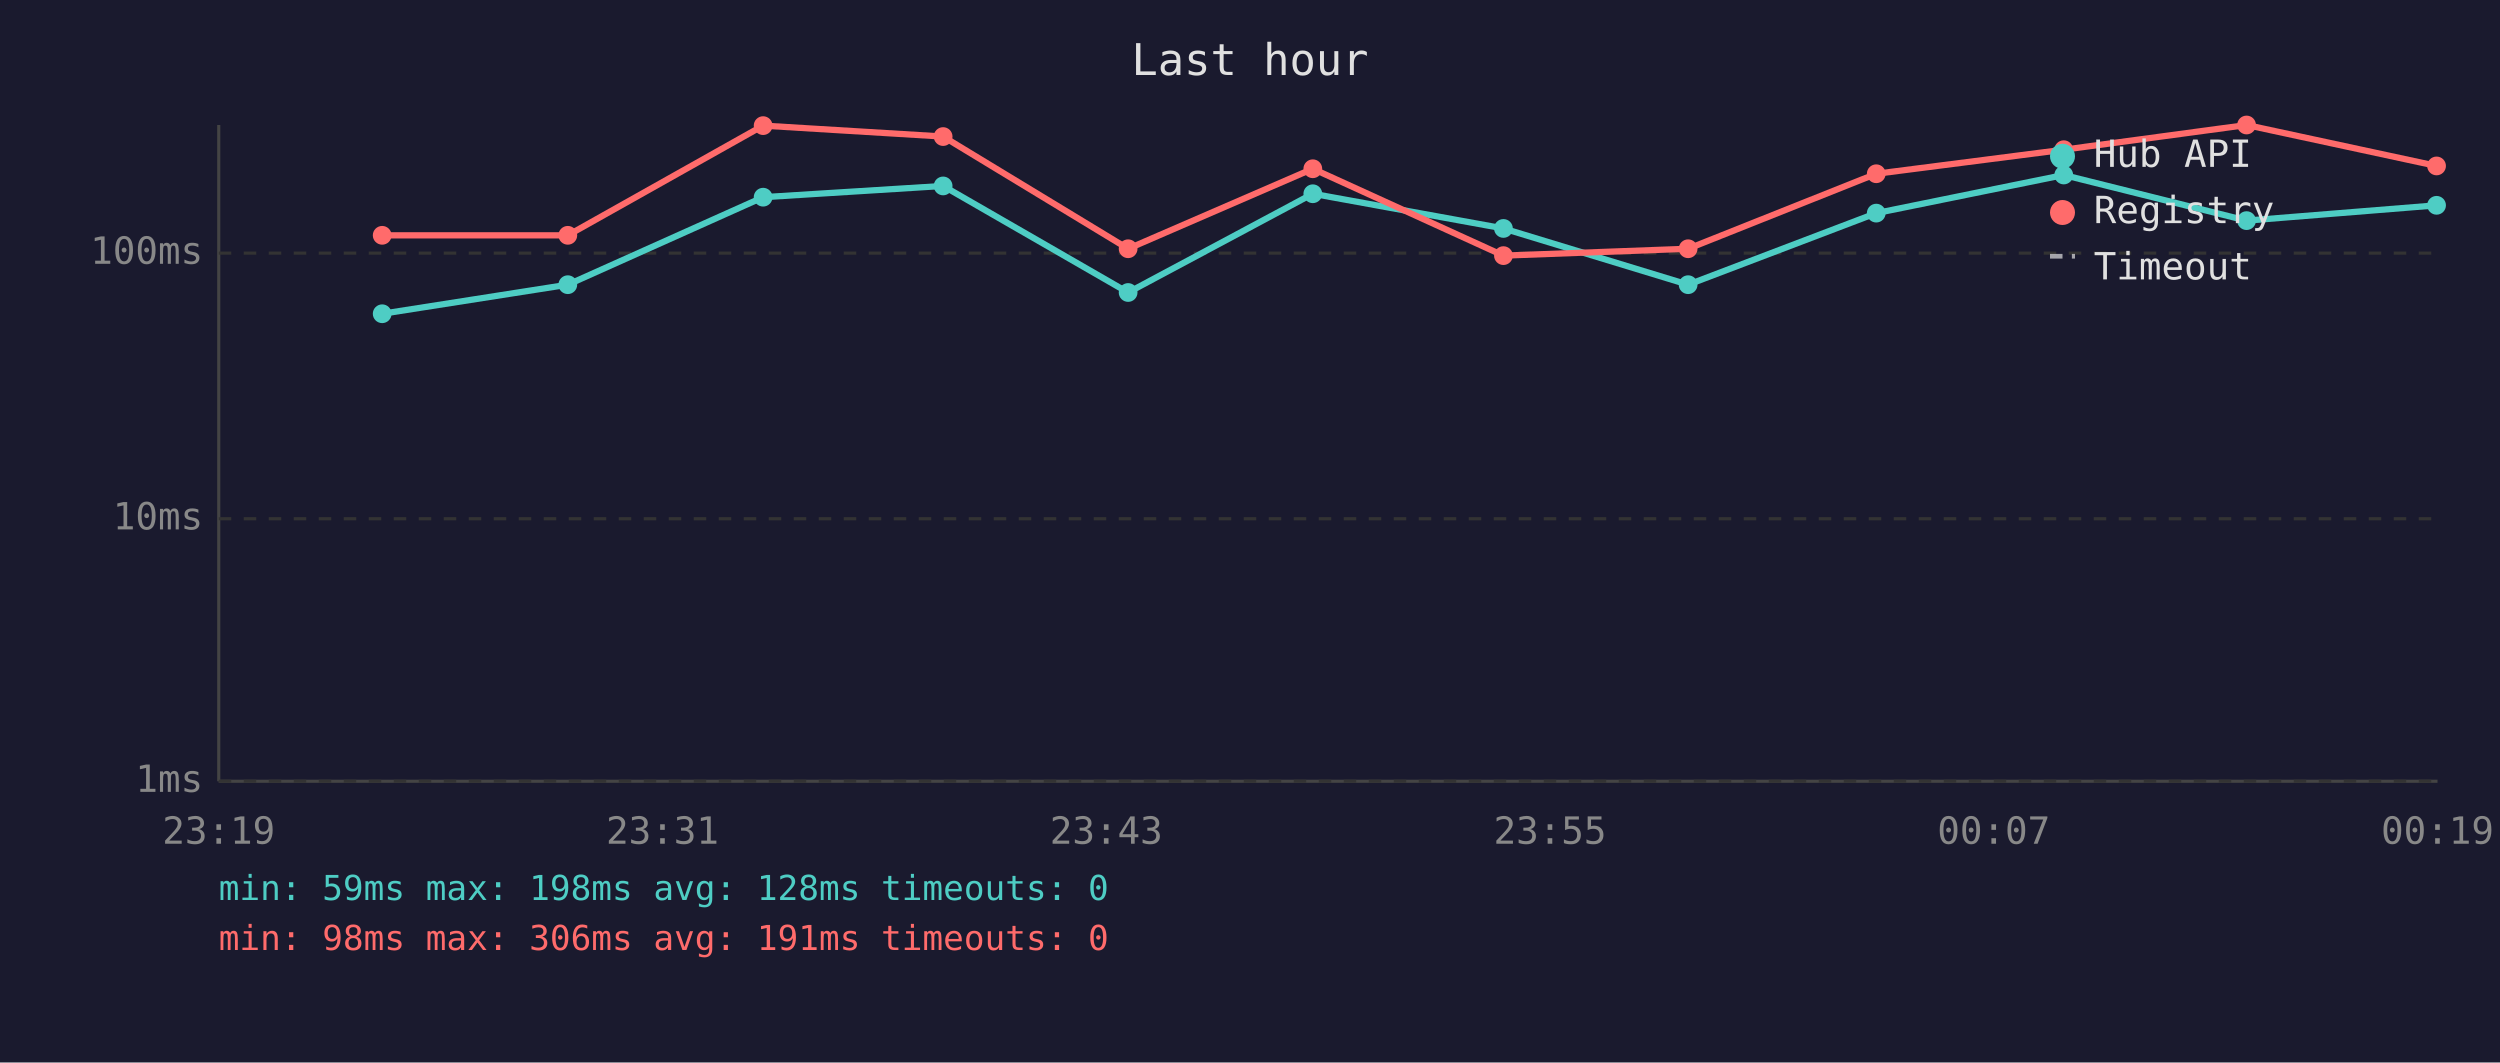
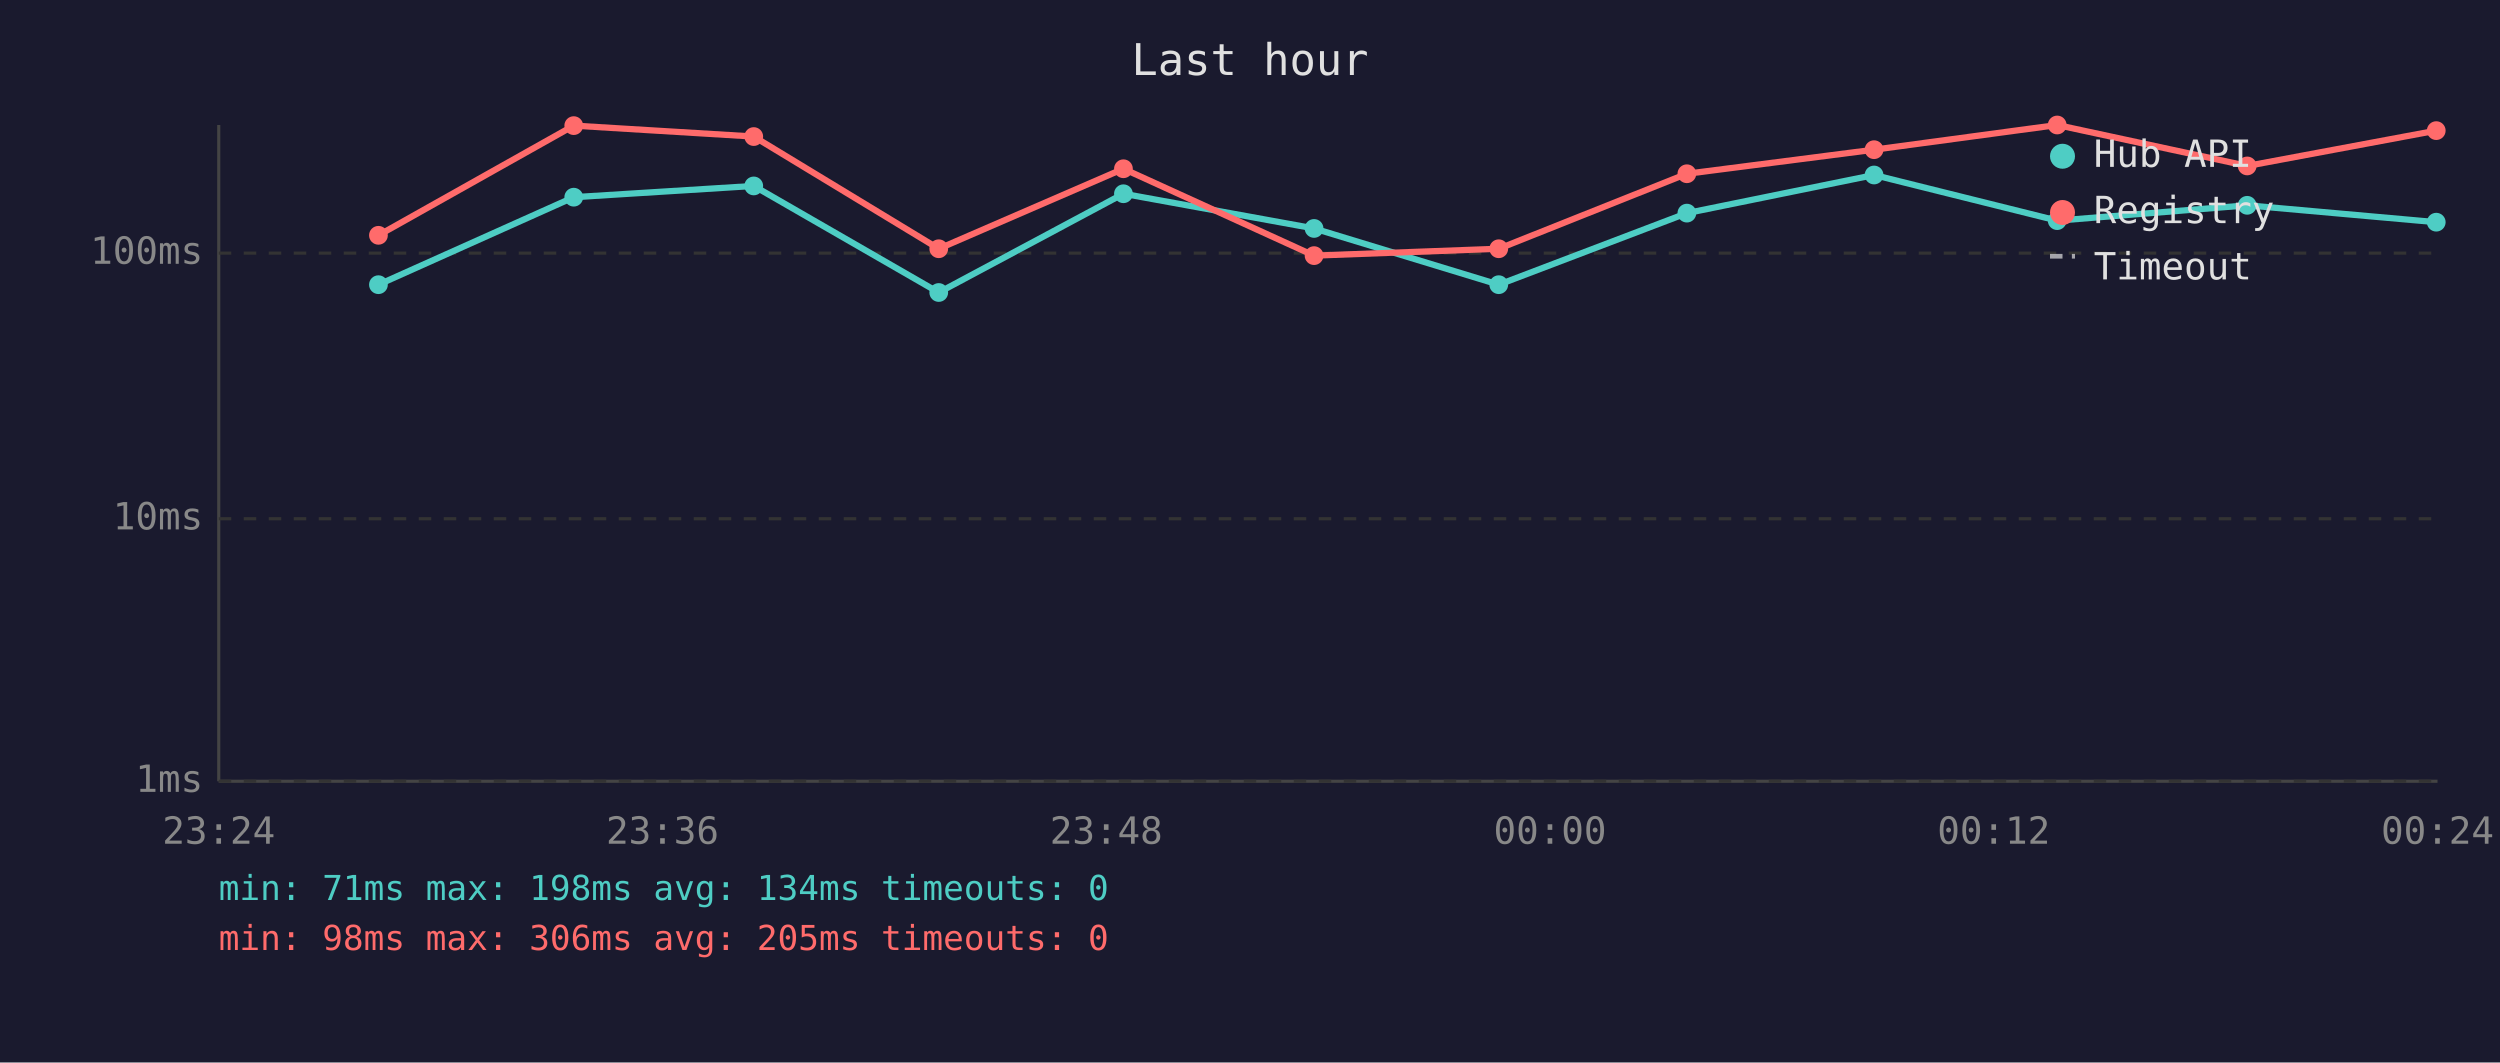
<svg xmlns="http://www.w3.org/2000/svg" viewBox="0 0 800 340" font-family="monospace" font-size="12">
  <rect width="800" height="340" fill="#1a1a2e" />
  <text x="400" y="24" fill="#e0e0e0" font-size="14" text-anchor="middle">Last hour</text>
  <line x1="70" y1="40" x2="70" y2="250" stroke="#444" stroke-width="1" />
  <line x1="70" y1="250" x2="780" y2="250" stroke="#444" stroke-width="1" />
  <line x1="70" y1="250" x2="780" y2="250" stroke="#333" stroke-width="1" stroke-dasharray="4" />
  <text x="65" y="250" fill="#888" text-anchor="end" dominant-baseline="middle">1ms</text>
  <line x1="70" y1="166" x2="780" y2="166" stroke="#333" stroke-width="1" stroke-dasharray="4" />
  <text x="65" y="166" fill="#888" text-anchor="end" dominant-baseline="middle">10ms</text>
  <line x1="70" y1="81" x2="780" y2="81" stroke="#333" stroke-width="1" stroke-dasharray="4" />
  <text x="65" y="81" fill="#888" text-anchor="end" dominant-baseline="middle">100ms</text>
-   <text x="70" y="270" fill="#888" text-anchor="middle">23:19</text>
-   <text x="212" y="270" fill="#888" text-anchor="middle">23:31</text>
-   <text x="354" y="270" fill="#888" text-anchor="middle">23:43</text>
-   <text x="496" y="270" fill="#888" text-anchor="middle">23:55</text>
-   <text x="638" y="270" fill="#888" text-anchor="middle">00:07</text>
-   <text x="780" y="270" fill="#888" text-anchor="middle">00:19</text>
-   <polyline points="122.3,100.4 181.7,91.1 244.2,63.1 301.8,59.5 361.0,93.6 420.1,62.0 481.1,73.1 540.2,91.1 600.4,68.2 660.4,56.0 718.9,70.6 779.7,65.7" fill="none" stroke="#4ecdc4" stroke-width="2" opacity="1" />
-   <circle cx="122.3" cy="100.4" r="3" fill="#4ecdc4" />
-   <circle cx="181.7" cy="91.1" r="3" fill="#4ecdc4" />
-   <circle cx="244.2" cy="63.1" r="3" fill="#4ecdc4" />
-   <circle cx="301.8" cy="59.5" r="3" fill="#4ecdc4" />
-   <circle cx="361.0" cy="93.6" r="3" fill="#4ecdc4" />
-   <circle cx="420.1" cy="62.0" r="3" fill="#4ecdc4" />
-   <circle cx="481.1" cy="73.1" r="3" fill="#4ecdc4" />
-   <circle cx="540.2" cy="91.1" r="3" fill="#4ecdc4" />
-   <circle cx="600.4" cy="68.2" r="3" fill="#4ecdc4" />
-   <circle cx="660.4" cy="56.0" r="3" fill="#4ecdc4" />
-   <circle cx="718.9" cy="70.6" r="3" fill="#4ecdc4" />
-   <circle cx="779.7" cy="65.7" r="3" fill="#4ecdc4" />
-   <polyline points="122.3,75.3 181.7,75.3 244.2,40.2 301.8,43.7 361.0,79.6 420.1,54.0 481.1,81.8 540.2,79.6 600.4,55.6 660.4,47.9 718.9,40.0 779.7,53.1" fill="none" stroke="#ff6b6b" stroke-width="2" opacity="1" />
-   <circle cx="122.3" cy="75.3" r="3" fill="#ff6b6b" />
-   <circle cx="181.7" cy="75.3" r="3" fill="#ff6b6b" />
-   <circle cx="244.2" cy="40.2" r="3" fill="#ff6b6b" />
-   <circle cx="301.8" cy="43.7" r="3" fill="#ff6b6b" />
-   <circle cx="361.0" cy="79.6" r="3" fill="#ff6b6b" />
-   <circle cx="420.1" cy="54.0" r="3" fill="#ff6b6b" />
-   <circle cx="481.1" cy="81.8" r="3" fill="#ff6b6b" />
-   <circle cx="540.2" cy="79.6" r="3" fill="#ff6b6b" />
-   <circle cx="600.4" cy="55.6" r="3" fill="#ff6b6b" />
-   <circle cx="660.4" cy="47.9" r="3" fill="#ff6b6b" />
-   <circle cx="718.9" cy="40.0" r="3" fill="#ff6b6b" />
-   <circle cx="779.7" cy="53.1" r="3" fill="#ff6b6b" />
+   <text x="70" y="270" fill="#888" text-anchor="middle">23:24</text>
+   <text x="212" y="270" fill="#888" text-anchor="middle">23:36</text>
+   <text x="354" y="270" fill="#888" text-anchor="middle">23:48</text>
+   <text x="496" y="270" fill="#888" text-anchor="middle">00:00</text>
+   <text x="638" y="270" fill="#888" text-anchor="middle">00:12</text>
+   <text x="780" y="270" fill="#888" text-anchor="middle">00:24</text>
+   <polyline points="121.1,91.1 183.6,63.1 241.2,59.5 300.4,93.6 359.5,62.0 420.5,73.1 479.6,91.1 539.8,68.2 599.7,56.0 658.3,70.6 719.1,65.7 779.6,71.1" fill="none" stroke="#4ecdc4" stroke-width="2" opacity="1" />
+   <circle cx="121.1" cy="91.1" r="3" fill="#4ecdc4" />
+   <circle cx="183.6" cy="63.1" r="3" fill="#4ecdc4" />
+   <circle cx="241.2" cy="59.5" r="3" fill="#4ecdc4" />
+   <circle cx="300.4" cy="93.6" r="3" fill="#4ecdc4" />
+   <circle cx="359.5" cy="62.0" r="3" fill="#4ecdc4" />
+   <circle cx="420.5" cy="73.1" r="3" fill="#4ecdc4" />
+   <circle cx="479.6" cy="91.1" r="3" fill="#4ecdc4" />
+   <circle cx="539.8" cy="68.2" r="3" fill="#4ecdc4" />
+   <circle cx="599.7" cy="56.0" r="3" fill="#4ecdc4" />
+   <circle cx="658.3" cy="70.6" r="3" fill="#4ecdc4" />
+   <circle cx="719.1" cy="65.7" r="3" fill="#4ecdc4" />
+   <circle cx="779.6" cy="71.1" r="3" fill="#4ecdc4" />
+   <polyline points="121.1,75.3 183.6,40.2 241.2,43.7 300.4,79.6 359.5,54.0 420.5,81.8 479.6,79.6 539.8,55.6 599.7,47.9 658.3,40.0 719.1,53.1 779.6,41.8" fill="none" stroke="#ff6b6b" stroke-width="2" opacity="1" />
+   <circle cx="121.1" cy="75.3" r="3" fill="#ff6b6b" />
+   <circle cx="183.6" cy="40.2" r="3" fill="#ff6b6b" />
+   <circle cx="241.2" cy="43.7" r="3" fill="#ff6b6b" />
+   <circle cx="300.4" cy="79.6" r="3" fill="#ff6b6b" />
+   <circle cx="359.5" cy="54.0" r="3" fill="#ff6b6b" />
+   <circle cx="420.5" cy="81.8" r="3" fill="#ff6b6b" />
+   <circle cx="479.6" cy="79.6" r="3" fill="#ff6b6b" />
+   <circle cx="539.8" cy="55.6" r="3" fill="#ff6b6b" />
+   <circle cx="599.7" cy="47.9" r="3" fill="#ff6b6b" />
+   <circle cx="658.3" cy="40.0" r="3" fill="#ff6b6b" />
+   <circle cx="719.1" cy="53.1" r="3" fill="#ff6b6b" />
+   <circle cx="779.6" cy="41.8" r="3" fill="#ff6b6b" />
  <circle cx="660" cy="50" r="4" fill="#4ecdc4" />
  <text x="670" y="50" fill="#e0e0e0" dominant-baseline="middle">Hub API</text>
  <circle cx="660" cy="68" r="4" fill="#ff6b6b" />
  <text x="670" y="68" fill="#e0e0e0" dominant-baseline="middle">Registry</text>
  <line x1="656" y1="82" x2="664" y2="82" stroke="#e0e0e0" stroke-width="1.5" stroke-dasharray="4,3" opacity="0.7" />
  <text x="670" y="86" fill="#e0e0e0" dominant-baseline="middle">Timeout</text>
-   <text x="70" y="288" fill="#4ecdc4" font-size="11">min: 59ms  max: 198ms  avg: 128ms  timeouts: 0</text>
-   <text x="70" y="304" fill="#ff6b6b" font-size="11">min: 98ms  max: 306ms  avg: 191ms  timeouts: 0</text>
+   <text x="70" y="288" fill="#4ecdc4" font-size="11">min: 71ms  max: 198ms  avg: 134ms  timeouts: 0</text>
+   <text x="70" y="304" fill="#ff6b6b" font-size="11">min: 98ms  max: 306ms  avg: 205ms  timeouts: 0</text>
</svg>
